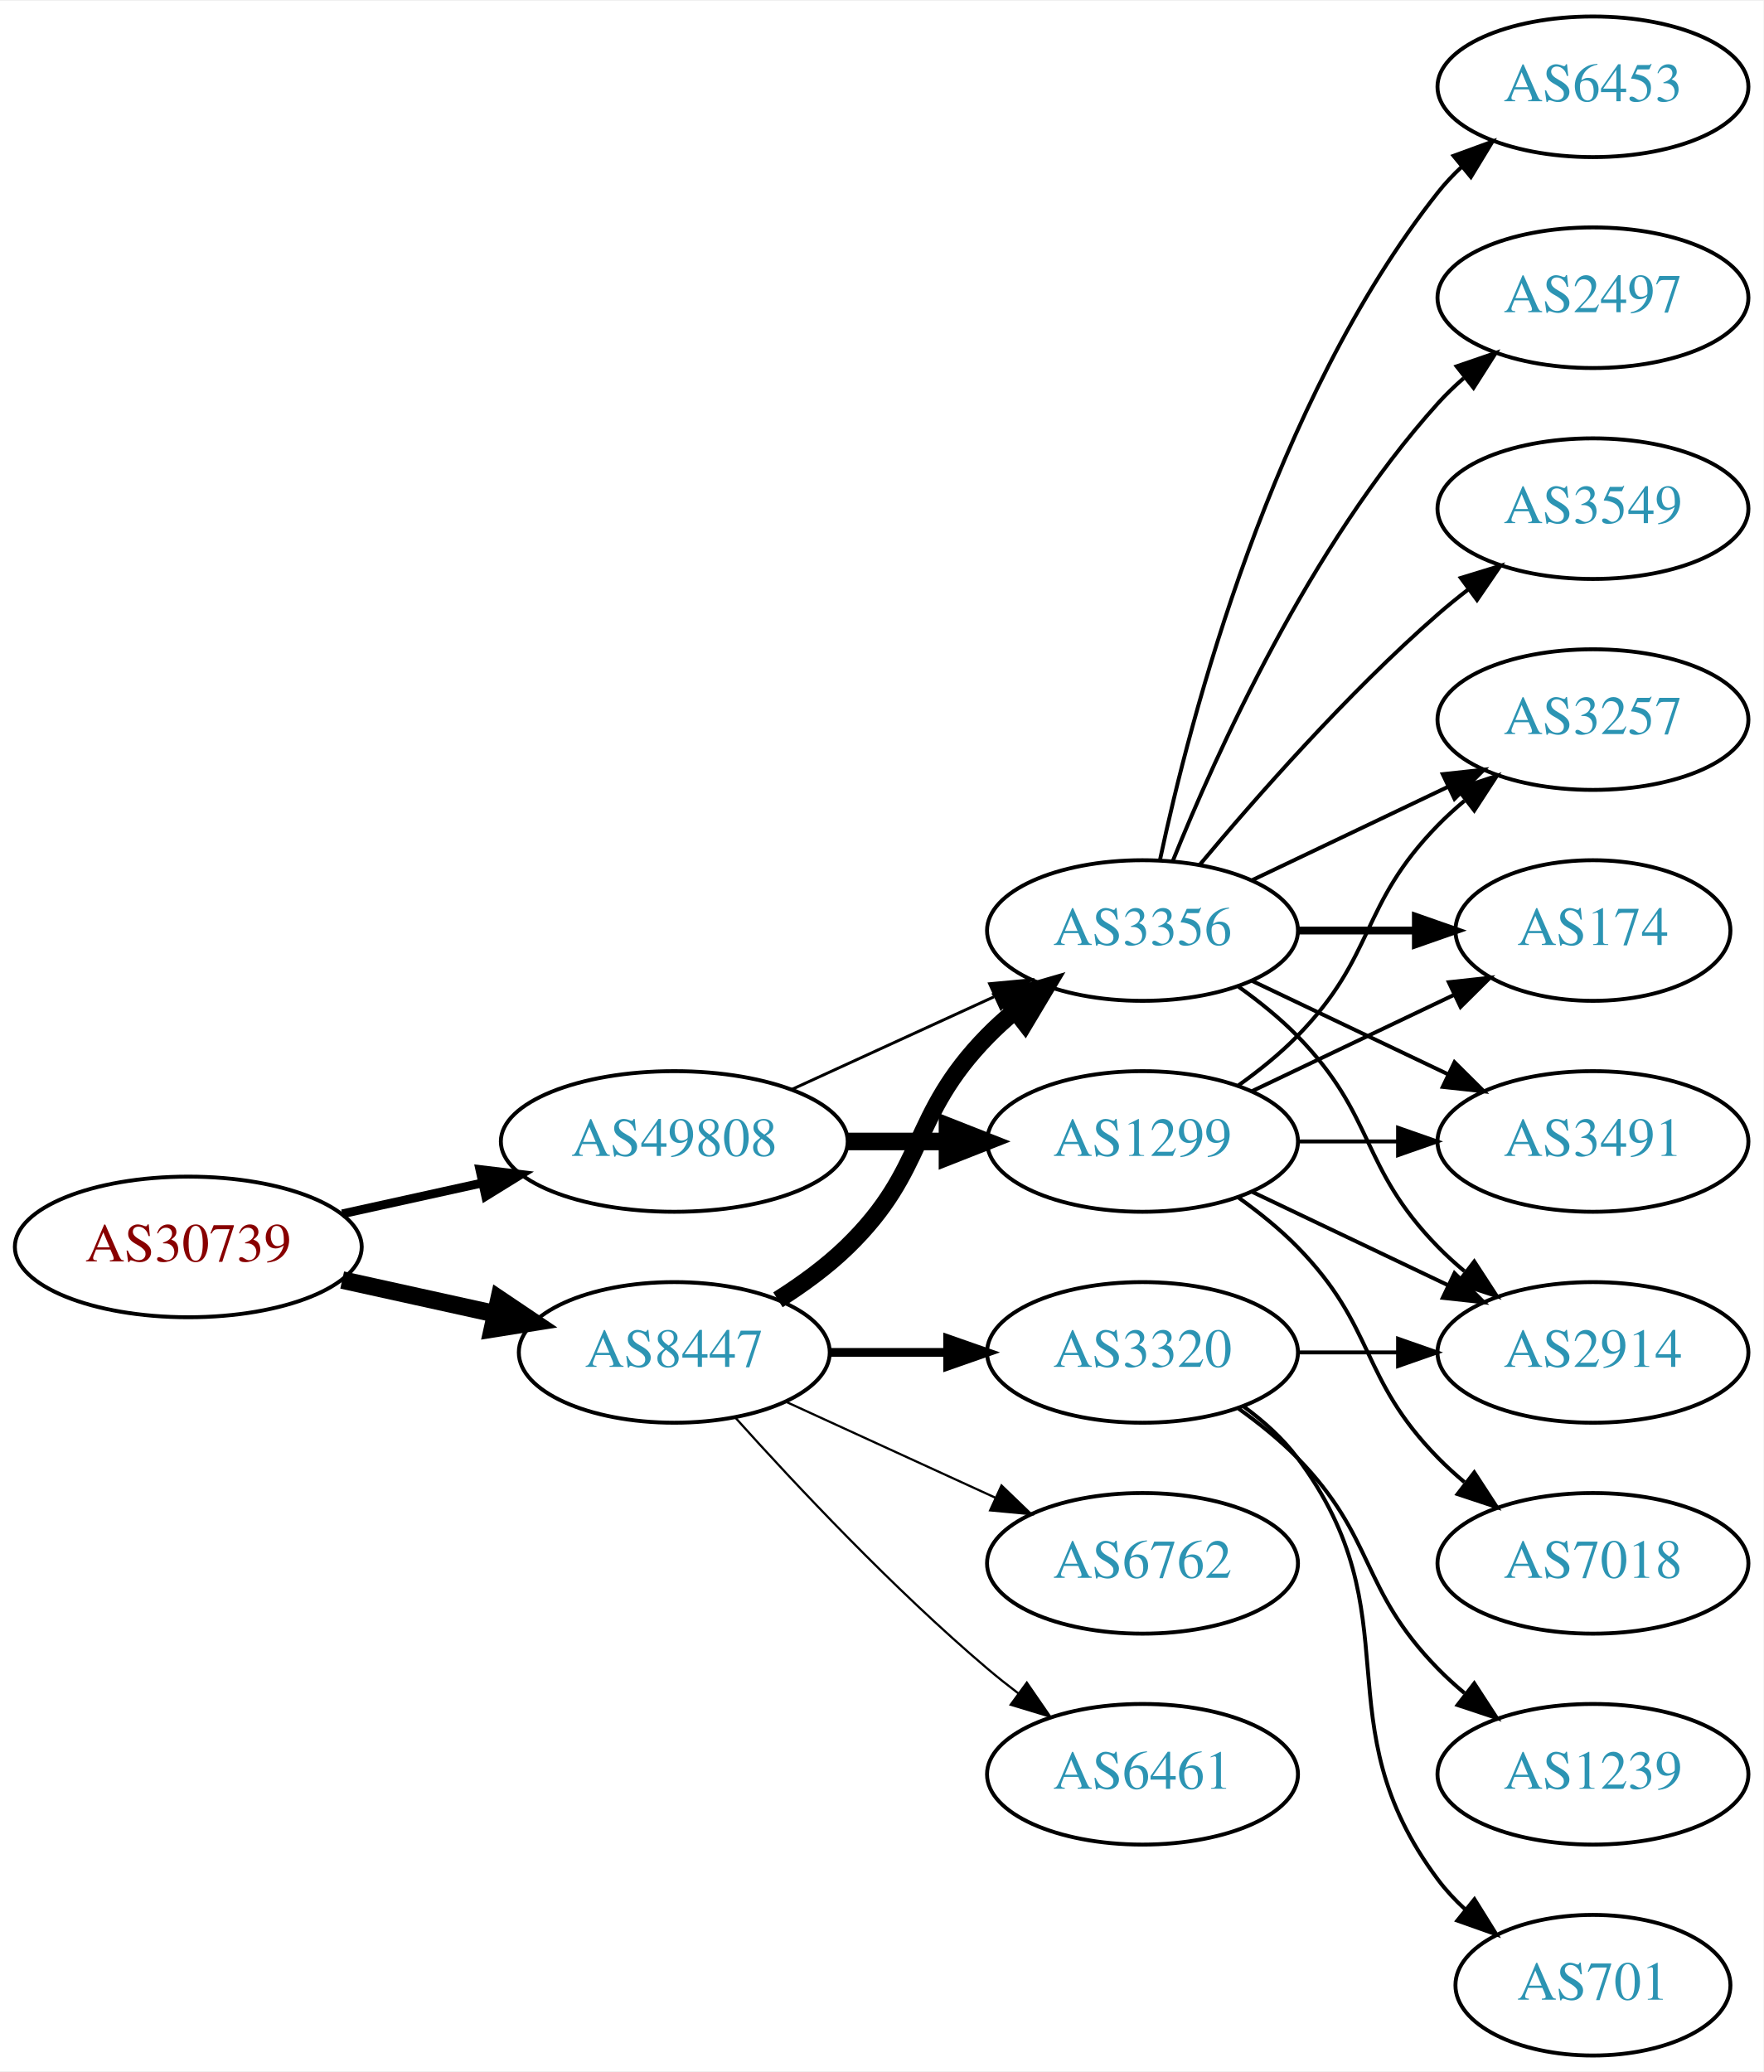
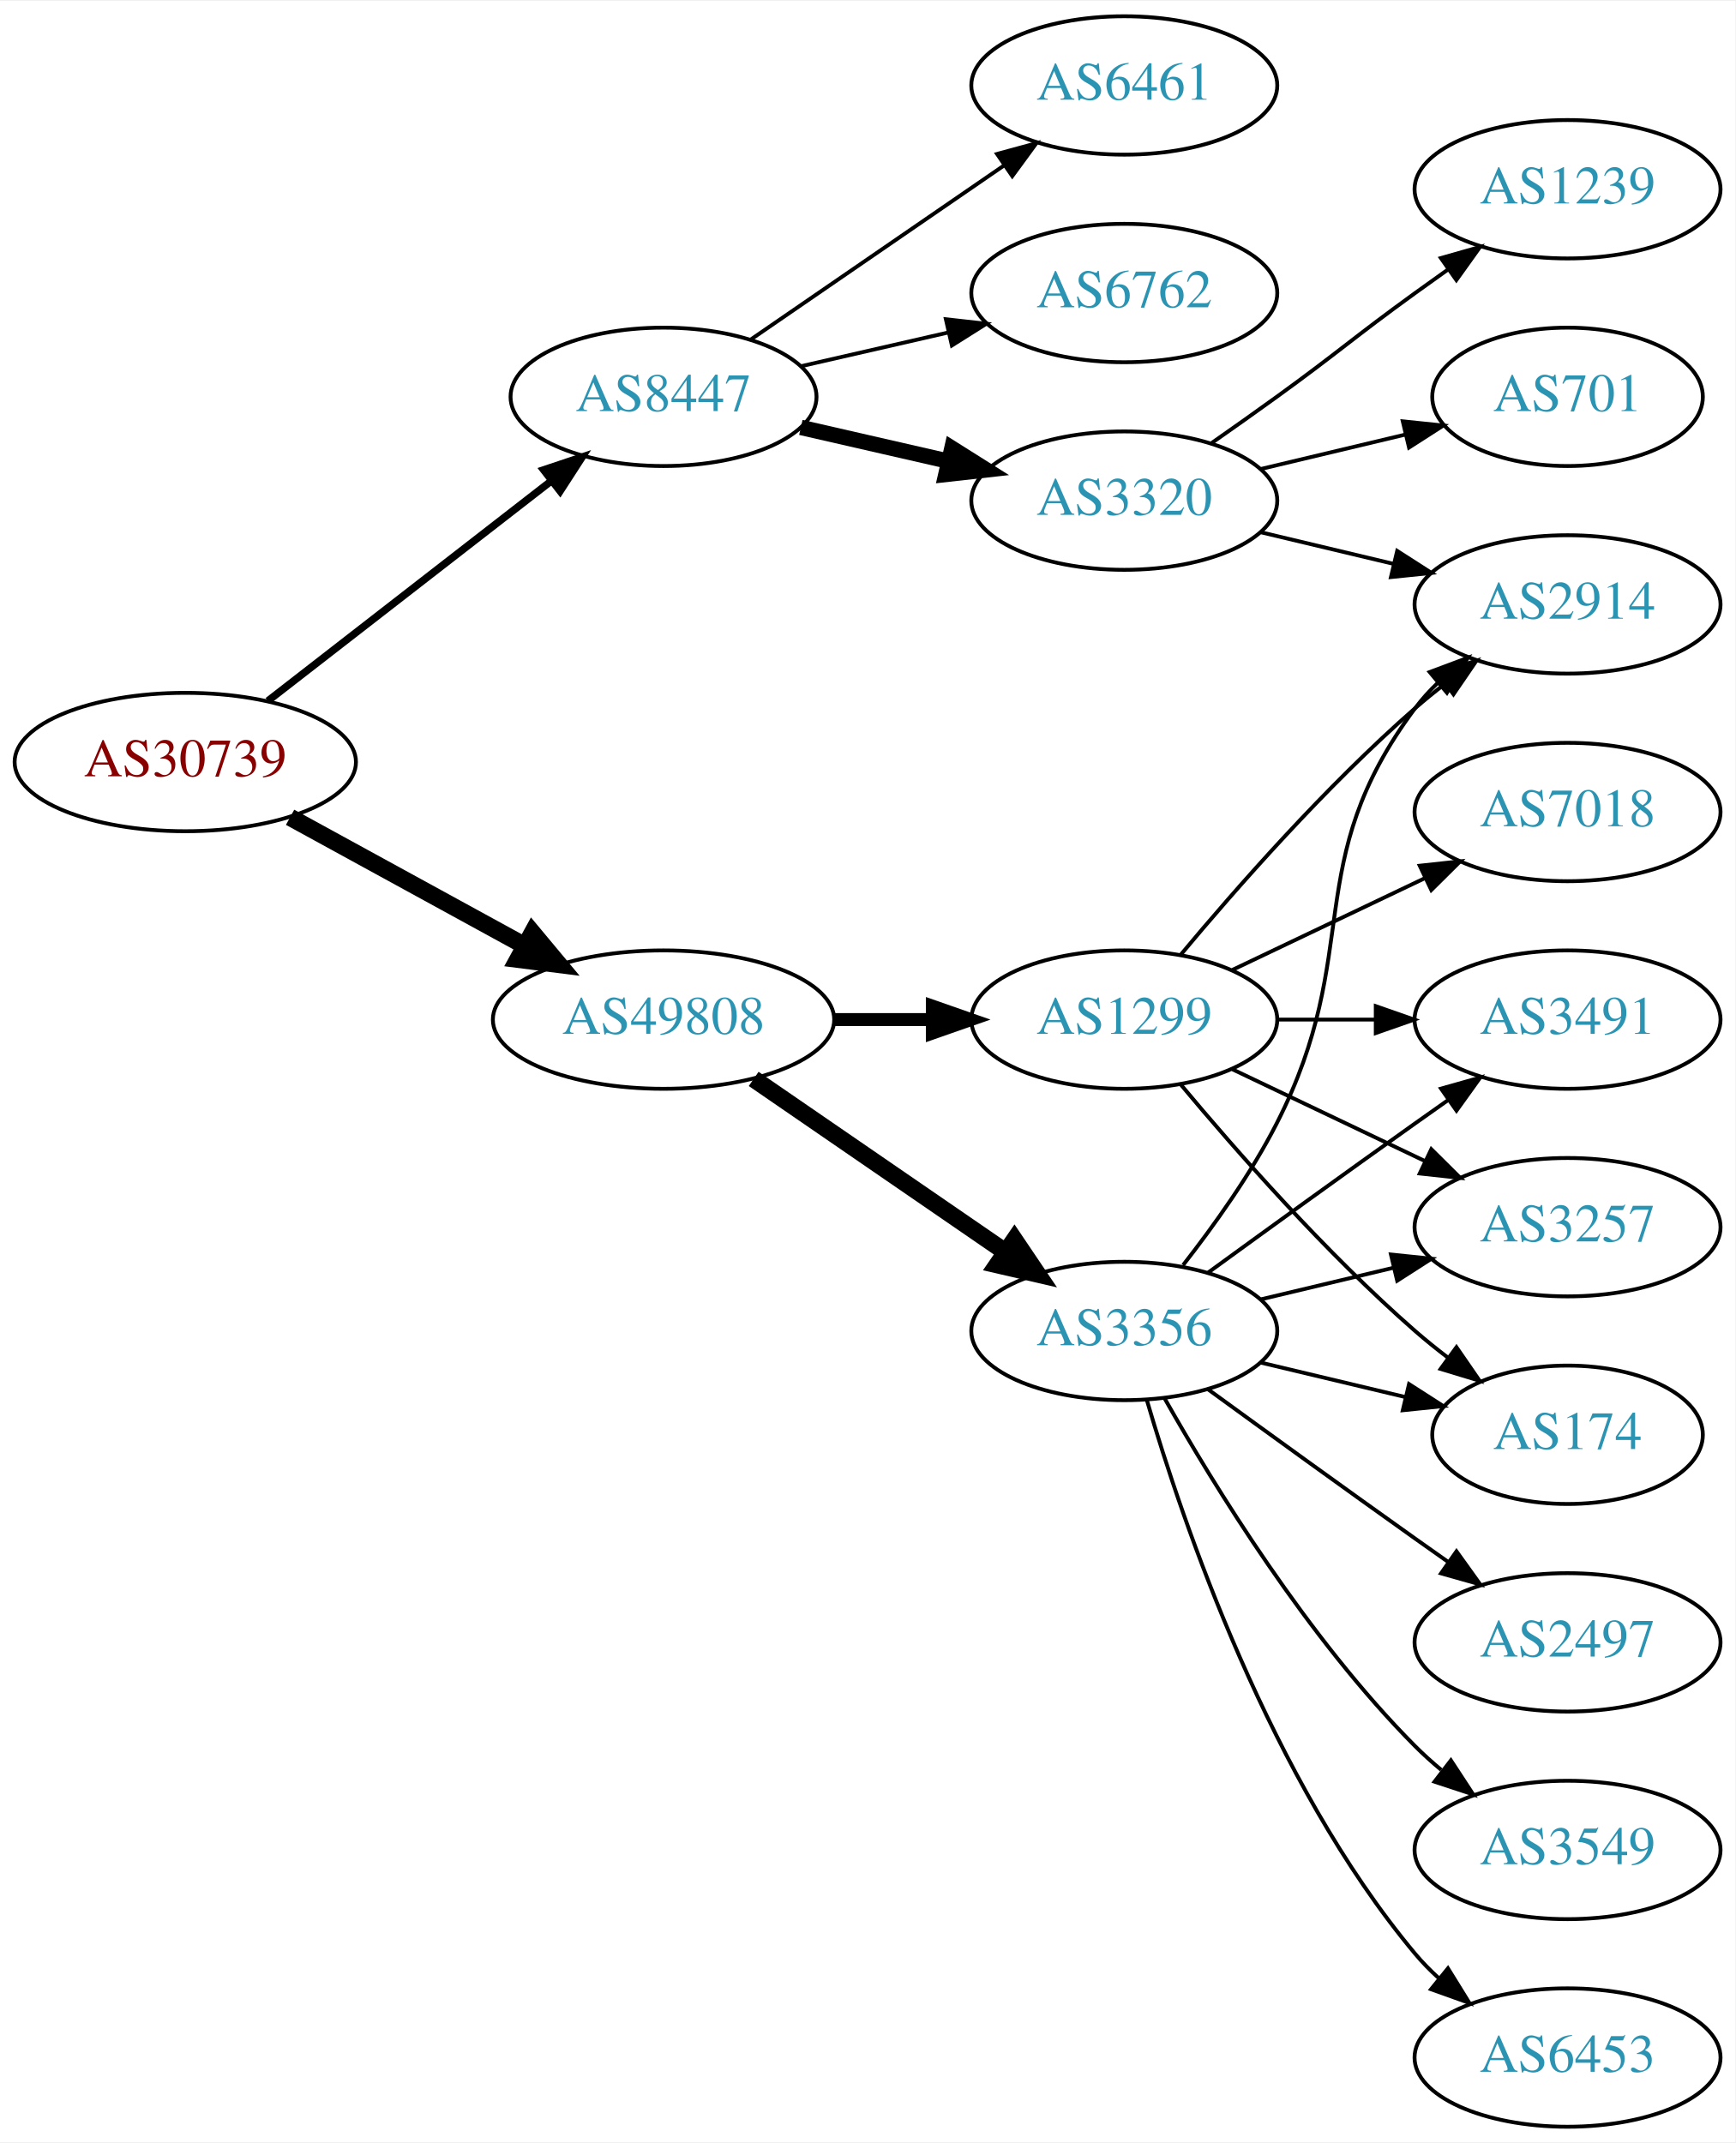
- <svg xmlns="http://www.w3.org/2000/svg" xmlns:xlink="http://www.w3.org/1999/xlink" width="451pt" height="530pt" viewBox="0.00 0.00 451.37 530.00">
-   <g id="graph0" class="graph" transform="scale(1 1) rotate(0) translate(4 526)">
-     <polygon fill="white" stroke="none" points="-4,4 -4,-526 447.37,-526 447.37,4 -4,4" />
+ <svg xmlns="http://www.w3.org/2000/svg" xmlns:xlink="http://www.w3.org/1999/xlink" width="451pt" height="557pt" viewBox="0.00 0.00 451.37 557.00">
+   <g id="graph0" class="graph" transform="scale(1 1) rotate(0) translate(4 553)">
+     <polygon fill="white" stroke="none" points="-4,4 -4,-553 447.37,-553 447.37,4 -4,4" />
    <g id="node1" class="node">
      <g id="a_node1">
        <a xlink:href="/asn/30739" xlink:title="AS30739 ~ Lenzing AG [AT]">
-           <ellipse fill="#ffffff" stroke="black" cx="44.196" cy="-207" rx="44.393" ry="18" />
-           <text text-anchor="middle" x="44.196" y="-203.3" font-family="Times,serif" font-size="14.00" fill="#880000">AS30739</text>
+           <ellipse fill="#ffffff" stroke="black" cx="44.196" cy="-355" rx="44.393" ry="18" />
+           <text text-anchor="middle" x="44.196" y="-351.3" font-family="Times,serif" font-size="14.00" fill="#880000">AS30739</text>
        </a>
      </g>
    </g>
    <g id="node2" class="node">
      <g id="a_node2">
        <a xlink:href="/asn/8447" xlink:title="AS8447 ~ A1 Telekom Austria AG [AT]">
-           <ellipse fill="#ffffff" stroke="black" cx="168.588" cy="-180" rx="39.794" ry="18" />
-           <text text-anchor="middle" x="168.588" y="-176.3" font-family="Times,serif" font-size="14.00" fill="#2c94b3">AS8447</text>
+           <ellipse fill="#ffffff" stroke="black" cx="168.588" cy="-450" rx="39.794" ry="18" />
+           <text text-anchor="middle" x="168.588" y="-446.3" font-family="Times,serif" font-size="14.00" fill="#2c94b3">AS8447</text>
        </a>
      </g>
    </g>
    <g id="edge1" class="edge">
-       <path fill="none" stroke="black" stroke-width="4.5" d="M83.586,-198.531C95.977,-195.798 109.824,-192.743 122.644,-189.915" />
-       <polygon fill="black" stroke="black" stroke-width="4.5" points="123.742,-193.705 132.659,-187.705 122.045,-186.015 123.742,-193.705" />
+       <path fill="none" stroke="black" stroke-width="1.929" d="M65.682,-370.901C85.836,-386.544 116.772,-410.557 139.272,-428.021" />
+       <polygon fill="black" stroke="black" stroke-width="1.929" points="137.397,-430.997 147.443,-434.363 141.689,-425.467 137.397,-430.997" />
    </g>
    <g id="node3" class="node">
      <g id="a_node3">
        <a xlink:href="/asn/49808" xlink:title="AS49808 ~ POWERSPEED-AS [AT]">
-           <ellipse fill="#ffffff" stroke="black" cx="168.588" cy="-234" rx="44.393" ry="18" />
-           <text text-anchor="middle" x="168.588" y="-230.3" font-family="Times,serif" font-size="14.00" fill="#2c94b3">AS49808</text>
+           <ellipse fill="#ffffff" stroke="black" cx="168.588" cy="-288" rx="44.393" ry="18" />
+           <text text-anchor="middle" x="168.588" y="-284.3" font-family="Times,serif" font-size="14.00" fill="#2c94b3">AS49808</text>
        </a>
      </g>
    </g>
    <g id="edge2" class="edge">
-       <path fill="none" stroke="black" stroke-width="2.25" d="M83.586,-215.469C94.978,-217.982 107.6,-220.767 119.525,-223.397" />
-       <polygon fill="black" stroke="black" stroke-width="2.25" points="118.815,-226.825 129.335,-225.561 120.323,-219.989 118.815,-226.825" />
+       <path fill="none" stroke="black" stroke-width="4.5" d="M71.452,-340.627C89.279,-330.868 113.056,-317.852 132.503,-307.207" />
+       <polygon fill="black" stroke="black" stroke-width="4.5" points="134.494,-310.605 141.375,-302.349 130.713,-303.697 134.494,-310.605" />
    </g>
    <g id="node4" class="node">
      <g id="a_node4">
-         <a xlink:href="/asn/3356" xlink:title="AS3356 ~ Level 3 Parent, LLC [US]">
-           <ellipse fill="#ffffff" stroke="black" cx="288.431" cy="-288" rx="39.794" ry="18" />
-           <text text-anchor="middle" x="288.431" y="-284.3" font-family="Times,serif" font-size="14.00" fill="#2c94b3">AS3356</text>
+         <a xlink:href="/asn/6762" xlink:title="AS6762 ~ TELECOM ITALIA SPARKLE S.p.A. [IT]">
+           <ellipse fill="#ffffff" stroke="black" cx="288.431" cy="-477" rx="39.794" ry="18" />
+           <text text-anchor="middle" x="288.431" y="-473.3" font-family="Times,serif" font-size="14.00" fill="#2c94b3">AS6762</text>
        </a>
      </g>
    </g>
    <g id="edge3" class="edge">
-       <path fill="none" stroke="black" stroke-width="4.5" d="M195.117,-193.462C201.28,-197.362 207.582,-201.948 212.784,-207 233.478,-227.094 228.612,-240.383 248.784,-261 250.877,-263.139 253.161,-265.218 255.537,-267.21" />
-       <polygon fill="black" stroke="black" stroke-width="4.5" points="253.513,-270.621 263.837,-273.611 258.323,-264.386 253.513,-270.621" />
+       <path fill="none" stroke="black" d="M204.308,-457.955C216.307,-460.704 229.928,-463.825 242.621,-466.733" />
+       <polygon fill="black" stroke="black" points="242.023,-470.187 252.552,-469.009 243.587,-463.364 242.023,-470.187" />
    </g>
    <g id="node5" class="node">
      <g id="a_node5">
        <a xlink:href="/asn/3320" xlink:title="AS3320 ~ DTAG [DE]">
-           <ellipse fill="#ffffff" stroke="black" cx="288.431" cy="-180" rx="39.794" ry="18" />
-           <text text-anchor="middle" x="288.431" y="-176.3" font-family="Times,serif" font-size="14.00" fill="#2c94b3">AS3320</text>
+           <ellipse fill="#ffffff" stroke="black" cx="288.431" cy="-423" rx="39.794" ry="18" />
+           <text text-anchor="middle" x="288.431" y="-419.3" font-family="Times,serif" font-size="14.00" fill="#2c94b3">AS3320</text>
        </a>
      </g>
    </g>
    <g id="edge4" class="edge">
-       <path fill="none" stroke="black" stroke-width="2.25" d="M208.501,-180C218.054,-180 228.404,-180 238.367,-180" />
-       <polygon fill="black" stroke="black" stroke-width="2.25" points="238.559,-183.5 248.559,-180 238.559,-176.5 238.559,-183.5" />
+       <path fill="none" stroke="black" stroke-width="4" d="M204.308,-442.045C216.307,-439.296 229.928,-436.175 242.621,-433.267" />
+       <polygon fill="black" stroke="black" stroke-width="4" points="243.587,-436.636 252.552,-430.991 242.023,-429.813 243.587,-436.636" />
    </g>
    <g id="node6" class="node">
      <g id="a_node6">
-         <a xlink:href="/asn/6762" xlink:title="AS6762 ~ TELECOM ITALIA SPARKLE S.p.A. [IT]">
-           <ellipse fill="#ffffff" stroke="black" cx="288.431" cy="-126" rx="39.794" ry="18" />
-           <text text-anchor="middle" x="288.431" y="-122.3" font-family="Times,serif" font-size="14.00" fill="#2c94b3">AS6762</text>
+         <a xlink:href="/asn/6461" xlink:title="AS6461 ~ Zayo Bandwidth [US]">
+           <ellipse fill="#ffffff" stroke="black" cx="288.431" cy="-531" rx="39.794" ry="18" />
+           <text text-anchor="middle" x="288.431" y="-527.3" font-family="Times,serif" font-size="14.00" fill="#2c94b3">AS6461</text>
        </a>
      </g>
    </g>
    <g id="edge5" class="edge">
-       <path fill="none" stroke="black" stroke-width="0.562" d="M197.217,-167.339C213.174,-160.027 233.445,-150.739 250.727,-142.819" />
-       <polygon fill="black" stroke="black" stroke-width="0.562" points="252.342,-145.929 259.975,-138.581 249.426,-139.565 252.342,-145.929" />
+       <path fill="none" stroke="black" d="M191.202,-464.857C209.691,-477.565 236.505,-495.995 257.134,-510.175" />
+       <polygon fill="black" stroke="black" points="255.331,-513.183 265.555,-515.963 259.296,-507.414 255.331,-513.183" />
+     </g>
+     <g id="node10" class="node">
+       <g id="a_node10">
+         <a xlink:href="/asn/3356" xlink:title="AS3356 ~ Level 3 Parent, LLC [US]">
+           <ellipse fill="#ffffff" stroke="black" cx="288.431" cy="-207" rx="39.794" ry="18" />
+           <text text-anchor="middle" x="288.431" y="-203.3" font-family="Times,serif" font-size="14.00" fill="#2c94b3">AS3356</text>
+         </a>
+       </g>
+     </g>
+     <g id="edge9" class="edge">
+       <path fill="none" stroke="black" stroke-width="4.5" d="M192.031,-272.574C210.612,-259.802 237.173,-241.545 257.553,-227.537" />
+       <polygon fill="black" stroke="black" stroke-width="4.5" points="259.856,-230.731 265.867,-221.822 255.396,-224.242 259.856,-230.731" />
+     </g>
+     <g id="node11" class="node">
+       <g id="a_node11">
+         <a xlink:href="/asn/1299" xlink:title="AS1299 ~ Telia Carrier [EU]">
+           <ellipse fill="#ffffff" stroke="black" cx="288.431" cy="-288" rx="39.794" ry="18" />
+           <text text-anchor="middle" x="288.431" y="-284.3" font-family="Times,serif" font-size="14.00" fill="#2c94b3">AS1299</text>
+         </a>
+       </g>
+     </g>
+     <g id="edge10" class="edge">
+       <path fill="none" stroke="black" stroke-width="3.375" d="M212.799,-288C221.112,-288 229.875,-288 238.357,-288" />
+       <polygon fill="black" stroke="black" stroke-width="3.375" points="238.516,-291.5 248.516,-288 238.516,-284.5 238.516,-291.5" />
    </g>
    <g id="node7" class="node">
      <g id="a_node7">
-         <a xlink:href="/asn/6461" xlink:title="AS6461 ~ Zayo Bandwidth [US]">
-           <ellipse fill="#ffffff" stroke="black" cx="288.431" cy="-72" rx="39.794" ry="18" />
-           <text text-anchor="middle" x="288.431" y="-68.3" font-family="Times,serif" font-size="14.00" fill="#2c94b3">AS6461</text>
+         <a xlink:href="/asn/2914" xlink:title="AS2914 ~ NTT America, Inc. [US]">
+           <ellipse fill="#ffffff" stroke="black" cx="403.724" cy="-396" rx="39.794" ry="18" />
+           <text text-anchor="middle" x="403.724" y="-392.3" font-family="Times,serif" font-size="14.00" fill="#2c94b3">AS2914</text>
        </a>
      </g>
    </g>
    <g id="edge6" class="edge">
-       <path fill="none" stroke="black" stroke-width="0.562" d="M184.234,-163.275C199.535,-146.235 224.632,-119.477 248.784,-99 251.281,-96.883 253.942,-94.768 256.653,-92.707" />
-       <polygon fill="black" stroke="black" stroke-width="0.562" points="258.819,-95.459 264.83,-86.734 254.69,-89.806 258.819,-95.459" />
-     </g>
-     <g id="edge18" class="edge">
-       <path fill="none" stroke="black" stroke-width="0.75" d="M198.718,-247.348C214.329,-254.502 233.727,-263.391 250.399,-271.03" />
-       <polygon fill="black" stroke="black" stroke-width="0.75" points="249.302,-274.378 259.851,-275.362 252.218,-268.014 249.302,-274.378" />
-     </g>
-     <g id="node17" class="node">
-       <g id="a_node17">
-         <a xlink:href="/asn/1299" xlink:title="AS1299 ~ Telia Carrier [EU]">
-           <ellipse fill="#ffffff" stroke="black" cx="288.431" cy="-234" rx="39.794" ry="18" />
-           <text text-anchor="middle" x="288.431" y="-230.3" font-family="Times,serif" font-size="14.00" fill="#2c94b3">AS1299</text>
-         </a>
-       </g>
-     </g>
-     <g id="edge17" class="edge">
-       <path fill="none" stroke="black" stroke-width="4.5" d="M212.799,-234C221.112,-234 229.875,-234 238.357,-234" />
-       <polygon fill="black" stroke="black" stroke-width="4.5" points="238.516,-237.938 248.516,-234 238.516,-230.063 238.516,-237.938" />
+       <path fill="none" stroke="black" d="M324.038,-414.752C334.909,-412.162 347.064,-409.265 358.506,-406.538" />
+       <polygon fill="black" stroke="black" points="359.412,-409.92 368.328,-404.197 357.789,-403.111 359.412,-409.92" />
    </g>
    <g id="node8" class="node">
      <g id="a_node8">
-         <a xlink:href="/asn/6453" xlink:title="AS6453 ~ TATA COMMUNICATIONS (AMERICA) INC [US]">
+         <a xlink:href="/asn/1239" xlink:title="AS1239 ~ Sprint [US]">
          <ellipse fill="#ffffff" stroke="black" cx="403.724" cy="-504" rx="39.794" ry="18" />
-           <text text-anchor="middle" x="403.724" y="-500.3" font-family="Times,serif" font-size="14.00" fill="#2c94b3">AS6453</text>
+           <text text-anchor="middle" x="403.724" y="-500.3" font-family="Times,serif" font-size="14.00" fill="#2c94b3">AS1239</text>
        </a>
      </g>
    </g>
    <g id="edge7" class="edge">
-       <path fill="none" stroke="black" d="M292.921,-306.16C300.552,-342.03 321.544,-423.155 364.077,-477 365.885,-479.288 367.937,-481.462 370.132,-483.51" />
-       <polygon fill="black" stroke="black" points="368.043,-486.323 377.992,-489.966 372.486,-480.914 368.043,-486.323" />
+       <path fill="none" stroke="black" d="M311.188,-438.009C316.722,-441.879 322.641,-446.064 328.077,-450 344.277,-461.729 347.877,-465.271 364.077,-477 366.88,-479.029 369.812,-481.125 372.752,-483.21" />
+       <polygon fill="black" stroke="black" points="370.775,-486.097 380.967,-488.991 374.803,-480.373 370.775,-486.097" />
    </g>
    <g id="node9" class="node">
      <g id="a_node9">
-         <a xlink:href="/asn/2497" xlink:title="AS2497 ~ Internet Initiative Japan Inc. [JP]">
-           <ellipse fill="#ffffff" stroke="black" cx="403.724" cy="-450" rx="39.794" ry="18" />
-           <text text-anchor="middle" x="403.724" y="-446.3" font-family="Times,serif" font-size="14.00" fill="#2c94b3">AS2497</text>
+         <a xlink:href="/asn/701" xlink:title="AS701 ~ UUNET [US]">
+           <ellipse fill="#ffffff" stroke="black" cx="403.724" cy="-450" rx="35.194" ry="18" />
+           <text text-anchor="middle" x="403.724" y="-446.3" font-family="Times,serif" font-size="14.00" fill="#2c94b3">AS701</text>
        </a>
      </g>
    </g>
    <g id="edge8" class="edge">
-       <path fill="none" stroke="black" d="M296.179,-305.787C307.23,-333.243 331.283,-386.578 364.077,-423 366.08,-425.224 368.298,-427.363 370.631,-429.397" />
-       <polygon fill="black" stroke="black" points="368.829,-432.433 378.85,-435.873 373.161,-426.935 368.829,-432.433" />
-     </g>
-     <g id="node10" class="node">
-       <g id="a_node10">
-         <a xlink:href="/asn/3257" xlink:title="AS3257 ~ GTT [DE]">
-           <ellipse fill="#ffffff" stroke="black" cx="403.724" cy="-342" rx="39.794" ry="18" />
-           <text text-anchor="middle" x="403.724" y="-338.3" font-family="Times,serif" font-size="14.00" fill="#2c94b3">AS3257</text>
-         </a>
-       </g>
-     </g>
-     <g id="edge9" class="edge">
-       <path fill="none" stroke="black" d="M316.567,-300.934C331.561,-308.081 350.382,-317.052 366.605,-324.785" />
-       <polygon fill="black" stroke="black" points="365.276,-328.028 375.809,-329.171 368.288,-321.709 365.276,-328.028" />
-     </g>
-     <g id="node11" class="node">
-       <g id="a_node11">
-         <a xlink:href="/asn/174" xlink:title="AS174 ~ Cogent Communications [US]">
-           <ellipse fill="#ffffff" stroke="black" cx="403.724" cy="-288" rx="35.194" ry="18" />
-           <text text-anchor="middle" x="403.724" y="-284.3" font-family="Times,serif" font-size="14.00" fill="#2c94b3">AS174</text>
-         </a>
-       </g>
-     </g>
-     <g id="edge10" class="edge">
-       <path fill="none" stroke="black" stroke-width="2" d="M328.103,-288C337.808,-288 348.299,-288 358.262,-288" />
-       <polygon fill="black" stroke="black" stroke-width="2" points="358.398,-291.5 368.398,-288 358.398,-284.5 358.398,-291.5" />
+       <path fill="none" stroke="black" d="M324.038,-431.248C335.833,-434.058 349.137,-437.229 361.405,-440.153" />
+       <polygon fill="black" stroke="black" points="360.871,-443.624 371.41,-442.537 362.494,-436.814 360.871,-443.624" />
+     </g>
+     <g id="edge17" class="edge">
+       <path fill="none" stroke="black" d="M303.727,-224.14C311.713,-234.353 321.375,-247.853 328.077,-261 351.058,-306.077 333.806,-328.458 364.077,-369 365.822,-371.336 367.829,-373.545 369.992,-375.617" />
+       <polygon fill="black" stroke="black" points="367.87,-378.405 377.793,-382.118 372.352,-373.027 367.87,-378.405" />
    </g>
    <g id="node12" class="node">
      <g id="a_node12">
-         <a xlink:href="/asn/3549" xlink:title="AS3549 ~ Level 3 Parent, LLC [US]">
-           <ellipse fill="#ffffff" stroke="black" cx="403.724" cy="-396" rx="39.794" ry="18" />
-           <text text-anchor="middle" x="403.724" y="-392.3" font-family="Times,serif" font-size="14.00" fill="#2c94b3">AS3549</text>
+         <a xlink:href="/asn/174" xlink:title="AS174 ~ Cogent Communications [US]">
+           <ellipse fill="#ffffff" stroke="black" cx="403.724" cy="-180" rx="35.194" ry="18" />
+           <text text-anchor="middle" x="403.724" y="-176.3" font-family="Times,serif" font-size="14.00" fill="#2c94b3">AS174</text>
        </a>
      </g>
    </g>
    <g id="edge11" class="edge">
-       <path fill="none" stroke="black" d="M303.061,-304.817C317.343,-321.929 340.89,-348.745 364.077,-369 366.543,-371.154 369.182,-373.294 371.879,-375.372" />
-       <polygon fill="black" stroke="black" points="369.904,-378.264 380.033,-381.37 374.052,-372.625 369.904,-378.264" />
+       <path fill="none" stroke="black" d="M324.038,-198.752C335.833,-195.942 349.137,-192.771 361.405,-189.847" />
+       <polygon fill="black" stroke="black" points="362.494,-193.186 371.41,-187.463 360.871,-186.376 362.494,-193.186" />
    </g>
    <g id="node13" class="node">
      <g id="a_node13">
        <a xlink:href="/asn/3491" xlink:title="AS3491 ~ PCCW Global, Inc. [US]">
+           <ellipse fill="#ffffff" stroke="black" cx="403.724" cy="-288" rx="39.794" ry="18" />
+           <text text-anchor="middle" x="403.724" y="-284.3" font-family="Times,serif" font-size="14.00" fill="#2c94b3">AS3491</text>
+         </a>
+       </g>
+     </g>
+     <g id="edge12" class="edge">
+       <path fill="none" stroke="black" d="M310.279,-222.222C325.213,-233.091 345.827,-248.025 364.077,-261 366.898,-263.005 369.841,-265.085 372.789,-267.159" />
+       <polygon fill="black" stroke="black" points="370.816,-270.05 381.013,-272.926 374.835,-264.319 370.816,-270.05" />
+     </g>
+     <g id="node14" class="node">
+       <g id="a_node14">
+         <a xlink:href="/asn/6453" xlink:title="AS6453 ~ TATA COMMUNICATIONS (AMERICA) INC [US]">
+           <ellipse fill="#ffffff" stroke="black" cx="403.724" cy="-18" rx="39.794" ry="18" />
+           <text text-anchor="middle" x="403.724" y="-14.3" font-family="Times,serif" font-size="14.00" fill="#2c94b3">AS6453</text>
+         </a>
+       </g>
+     </g>
+     <g id="edge13" class="edge">
+       <path fill="none" stroke="black" d="M294.305,-188.998C303.619,-157.156 326.435,-90.019 364.077,-45 365.948,-42.763 368.046,-40.626 370.272,-38.604" />
+       <polygon fill="black" stroke="black" points="372.619,-41.208 378.191,-32.196 368.216,-35.766 372.619,-41.208" />
+     </g>
+     <g id="node15" class="node">
+       <g id="a_node15">
+         <a xlink:href="/asn/2497" xlink:title="AS2497 ~ Internet Initiative Japan Inc. [JP]">
+           <ellipse fill="#ffffff" stroke="black" cx="403.724" cy="-126" rx="39.794" ry="18" />
+           <text text-anchor="middle" x="403.724" y="-122.3" font-family="Times,serif" font-size="14.00" fill="#2c94b3">AS2497</text>
+         </a>
+       </g>
+     </g>
+     <g id="edge14" class="edge">
+       <path fill="none" stroke="black" d="M310.279,-191.778C325.213,-180.909 345.827,-165.975 364.077,-153 366.898,-150.995 369.841,-148.915 372.789,-146.841" />
+       <polygon fill="black" stroke="black" points="374.835,-149.681 381.013,-141.074 370.816,-143.95 374.835,-149.681" />
+     </g>
+     <g id="node16" class="node">
+       <g id="a_node16">
+         <a xlink:href="/asn/3549" xlink:title="AS3549 ~ Level 3 Parent, LLC [US]">
+           <ellipse fill="#ffffff" stroke="black" cx="403.724" cy="-72" rx="39.794" ry="18" />
+           <text text-anchor="middle" x="403.724" y="-68.3" font-family="Times,serif" font-size="14.00" fill="#2c94b3">AS3549</text>
+         </a>
+       </g>
+     </g>
+     <g id="edge15" class="edge">
+       <path fill="none" stroke="black" d="M298.891,-189.51C311.672,-166.904 336.105,-127.114 364.077,-99 366.188,-96.879 368.484,-94.812 370.87,-92.829" />
+       <polygon fill="black" stroke="black" points="373.385,-95.31 379.185,-86.444 369.122,-89.758 373.385,-95.31" />
+     </g>
+     <g id="node17" class="node">
+       <g id="a_node17">
+         <a xlink:href="/asn/3257" xlink:title="AS3257 ~ GTT [DE]">
          <ellipse fill="#ffffff" stroke="black" cx="403.724" cy="-234" rx="39.794" ry="18" />
-           <text text-anchor="middle" x="403.724" y="-230.3" font-family="Times,serif" font-size="14.00" fill="#2c94b3">AS3491</text>
-         </a>
-       </g>
-     </g>
-     <g id="edge12" class="edge">
+           <text text-anchor="middle" x="403.724" y="-230.3" font-family="Times,serif" font-size="14.00" fill="#2c94b3">AS3257</text>
+         </a>
+       </g>
+     </g>
+     <g id="edge16" class="edge">
+       <path fill="none" stroke="black" d="M324.038,-215.248C334.909,-217.838 347.064,-220.735 358.506,-223.462" />
+       <polygon fill="black" stroke="black" points="357.789,-226.889 368.328,-225.803 359.412,-220.08 357.789,-226.889" />
+     </g>
+     <g id="edge18" class="edge">
+       <path fill="none" stroke="black" d="M303.061,-304.817C317.343,-321.929 340.89,-348.745 364.077,-369 366.543,-371.154 369.182,-373.294 371.879,-375.372" />
+       <polygon fill="black" stroke="black" points="369.904,-378.264 380.033,-381.37 374.052,-372.625 369.904,-378.264" />
+     </g>
+     <g id="edge22" class="edge">
+       <path fill="none" stroke="black" d="M303.061,-271.183C317.343,-254.071 340.89,-227.255 364.077,-207 366.747,-204.668 369.62,-202.352 372.55,-200.114" />
+       <polygon fill="black" stroke="black" points="374.828,-202.784 380.841,-194.061 370.701,-197.13 374.828,-202.784" />
+     </g>
+     <g id="edge21" class="edge">
+       <path fill="none" stroke="black" d="M328.103,-288C336.306,-288 345.07,-288 353.602,-288" />
+       <polygon fill="black" stroke="black" points="353.841,-291.5 363.841,-288 353.841,-284.5 353.841,-291.5" />
+     </g>
+     <g id="edge19" class="edge">
      <path fill="none" stroke="black" d="M316.567,-275.066C331.561,-267.919 350.382,-258.948 366.605,-251.215" />
      <polygon fill="black" stroke="black" points="368.288,-254.291 375.809,-246.829 365.276,-247.972 368.288,-254.291" />
-     </g>
-     <g id="node14" class="node">
-       <g id="a_node14">
-         <a xlink:href="/asn/2914" xlink:title="AS2914 ~ NTT America, Inc. [US]">
-           <ellipse fill="#ffffff" stroke="black" cx="403.724" cy="-180" rx="39.794" ry="18" />
-           <text text-anchor="middle" x="403.724" y="-176.3" font-family="Times,serif" font-size="14.00" fill="#2c94b3">AS2914</text>
-         </a>
-       </g>
-     </g>
-     <g id="edge13" class="edge">
-       <path fill="none" stroke="black" d="M313.025,-273.611C318.281,-269.852 323.613,-265.563 328.077,-261 348.25,-240.383 343.905,-227.617 364.077,-207 366.17,-204.861 368.453,-202.782 370.83,-200.79" />
-       <polygon fill="black" stroke="black" points="373.349,-203.268 379.13,-194.389 369.074,-197.725 373.349,-203.268" />
-     </g>
-     <g id="edge14" class="edge">
-       <path fill="none" stroke="black" d="M328.103,-180C336.306,-180 345.07,-180 353.602,-180" />
-       <polygon fill="black" stroke="black" points="353.841,-183.5 363.841,-180 353.841,-176.5 353.841,-183.5" />
-     </g>
-     <g id="node15" class="node">
-       <g id="a_node15">
-         <a xlink:href="/asn/1239" xlink:title="AS1239 ~ Sprint [US]">
-           <ellipse fill="#ffffff" stroke="black" cx="403.724" cy="-72" rx="39.794" ry="18" />
-           <text text-anchor="middle" x="403.724" y="-68.3" font-family="Times,serif" font-size="14.00" fill="#2c94b3">AS1239</text>
-         </a>
-       </g>
-     </g>
-     <g id="edge15" class="edge">
-       <path fill="none" stroke="black" d="M313.025,-165.611C318.281,-161.852 323.613,-157.563 328.077,-153 348.25,-132.383 343.905,-119.617 364.077,-99 366.17,-96.861 368.453,-94.782 370.83,-92.79" />
-       <polygon fill="black" stroke="black" points="373.349,-95.268 379.13,-86.389 369.074,-89.725 373.349,-95.268" />
-     </g>
-     <g id="node16" class="node">
-       <g id="a_node16">
-         <a xlink:href="/asn/701" xlink:title="AS701 ~ UUNET [US]">
-           <ellipse fill="#ffffff" stroke="black" cx="403.724" cy="-18" rx="35.194" ry="18" />
-           <text text-anchor="middle" x="403.724" y="-14.3" font-family="Times,serif" font-size="14.00" fill="#2c94b3">AS701</text>
-         </a>
-       </g>
-     </g>
-     <g id="edge16" class="edge">
-       <path fill="none" stroke="black" d="M314.362,-166.118C319.438,-162.389 324.356,-157.984 328.077,-153 358.349,-112.458 333.806,-85.542 364.077,-45 366.085,-42.311 368.441,-39.791 370.982,-37.455" />
-       <polygon fill="black" stroke="black" points="373.397,-40.004 378.998,-31.011 369.011,-34.548 373.397,-40.004" />
-     </g>
-     <g id="edge22" class="edge">
-       <path fill="none" stroke="black" d="M313.025,-248.389C318.281,-252.148 323.613,-256.437 328.077,-261 348.25,-281.617 343.905,-294.383 364.077,-315 366.17,-317.139 368.453,-319.218 370.83,-321.21" />
-       <polygon fill="black" stroke="black" points="369.074,-324.275 379.13,-327.611 373.349,-318.732 369.074,-324.275" />
-     </g>
-     <g id="edge20" class="edge">
-       <path fill="none" stroke="black" d="M316.567,-246.934C331.999,-254.29 351.485,-263.577 368.02,-271.459" />
-       <polygon fill="black" stroke="black" points="366.828,-274.768 377.361,-275.911 369.84,-268.449 366.828,-274.768" />
-     </g>
-     <g id="edge23" class="edge">
-       <path fill="none" stroke="black" d="M328.103,-234C336.306,-234 345.07,-234 353.602,-234" />
-       <polygon fill="black" stroke="black" points="353.841,-237.5 363.841,-234 353.841,-230.5 353.841,-237.5" />
-     </g>
-     <g id="edge21" class="edge">
-       <path fill="none" stroke="black" d="M316.567,-221.066C331.561,-213.919 350.382,-204.948 366.605,-197.215" />
-       <polygon fill="black" stroke="black" points="368.288,-200.291 375.809,-192.829 365.276,-193.972 368.288,-200.291" />
    </g>
    <g id="node18" class="node">
      <g id="a_node18">
        <a xlink:href="/asn/7018" xlink:title="AS7018 ~ AT&amp;T Services, Inc. [US]">
-           <ellipse fill="#ffffff" stroke="black" cx="403.724" cy="-126" rx="39.794" ry="18" />
-           <text text-anchor="middle" x="403.724" y="-122.3" font-family="Times,serif" font-size="14.00" fill="#2c94b3">AS7018</text>
-         </a>
-       </g>
-     </g>
-     <g id="edge19" class="edge">
-       <path fill="none" stroke="black" d="M313.025,-219.611C318.281,-215.852 323.613,-211.563 328.077,-207 348.25,-186.383 343.905,-173.617 364.077,-153 366.17,-150.861 368.453,-148.782 370.83,-146.79" />
-       <polygon fill="black" stroke="black" points="373.349,-149.268 379.13,-140.389 369.074,-143.725 373.349,-149.268" />
+           <ellipse fill="#ffffff" stroke="black" cx="403.724" cy="-342" rx="39.794" ry="18" />
+           <text text-anchor="middle" x="403.724" y="-338.3" font-family="Times,serif" font-size="14.00" fill="#2c94b3">AS7018</text>
+         </a>
+       </g>
+     </g>
+     <g id="edge20" class="edge">
+       <path fill="none" stroke="black" d="M316.567,-300.934C331.561,-308.081 350.382,-317.052 366.605,-324.785" />
+       <polygon fill="black" stroke="black" points="365.276,-328.028 375.809,-329.171 368.288,-321.709 365.276,-328.028" />
    </g>
  </g>
</svg>
